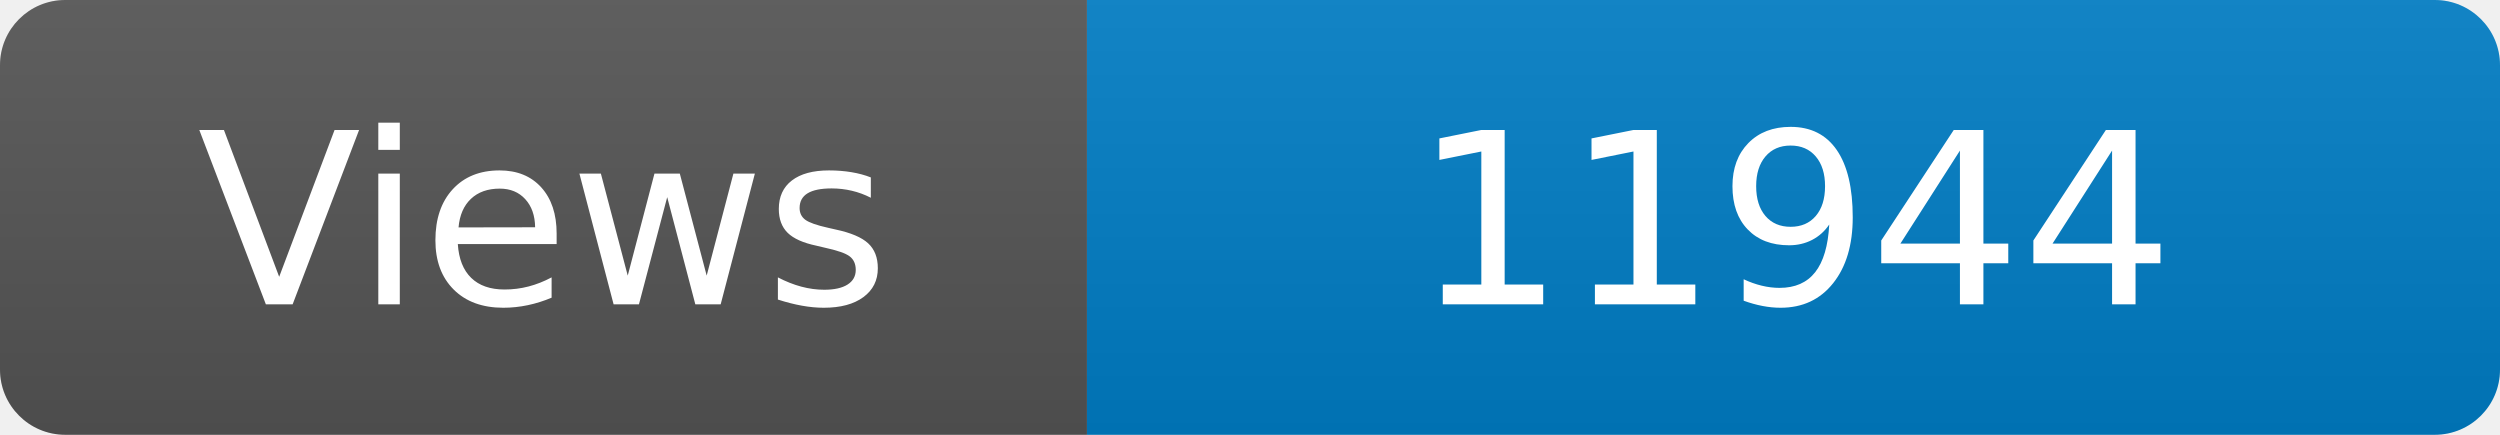
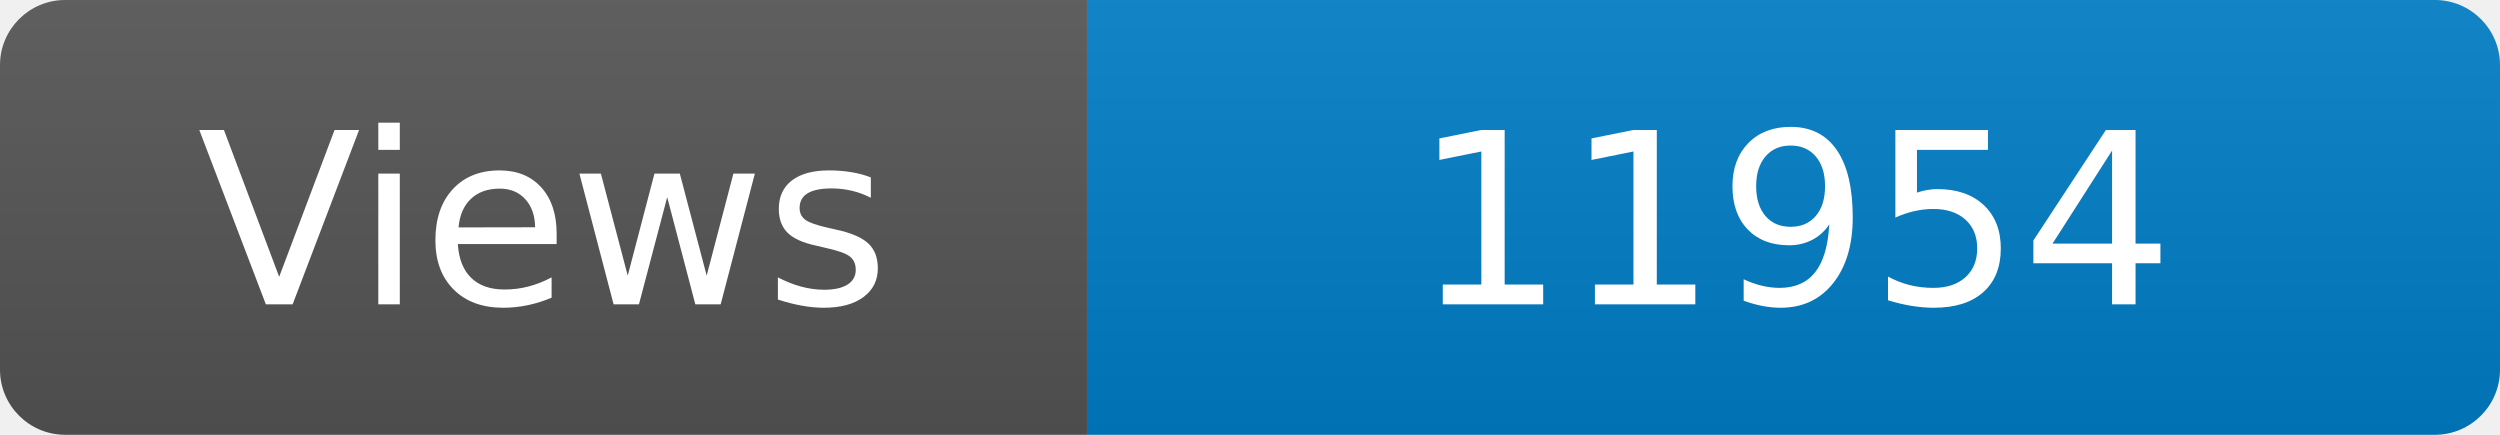
<svg xmlns="http://www.w3.org/2000/svg" width="115" height="20" role="img" aria-label="Maintained?: yes">
  <linearGradient id="s" x2="0" y2="100%">
    <stop offset="0" stop-color="#bbb" stop-opacity=".1" />
    <stop offset="1" stop-opacity=".1" />
  </linearGradient>
  <clipPath id="r">
    <rect width="115" height="20" rx="3" fill="#fff" />
  </clipPath>
  <g clip-path="url(#r)">
    <rect width="50" height="20" fill="#555" />
    <rect x="50" width="160" height="20" fill="#007ec6" />
    <rect width="115" height="20" fill="url(#s)" />
  </g>
  <g fill="#fff" text-anchor="middle" font-family="Verdana,Geneva,DejaVu Sans,sans-serif" font-size="110">
    <text x="250" y="140" transform="scale(.1)" fill="#fff">Views</text>
-     <text x="825" y="140" transform="scale(.1)" fill="#fff">11944</text>
+     <text x="825" y="140" transform="scale(.1)" fill="#fff">11954</text>
  </g>
</svg>
